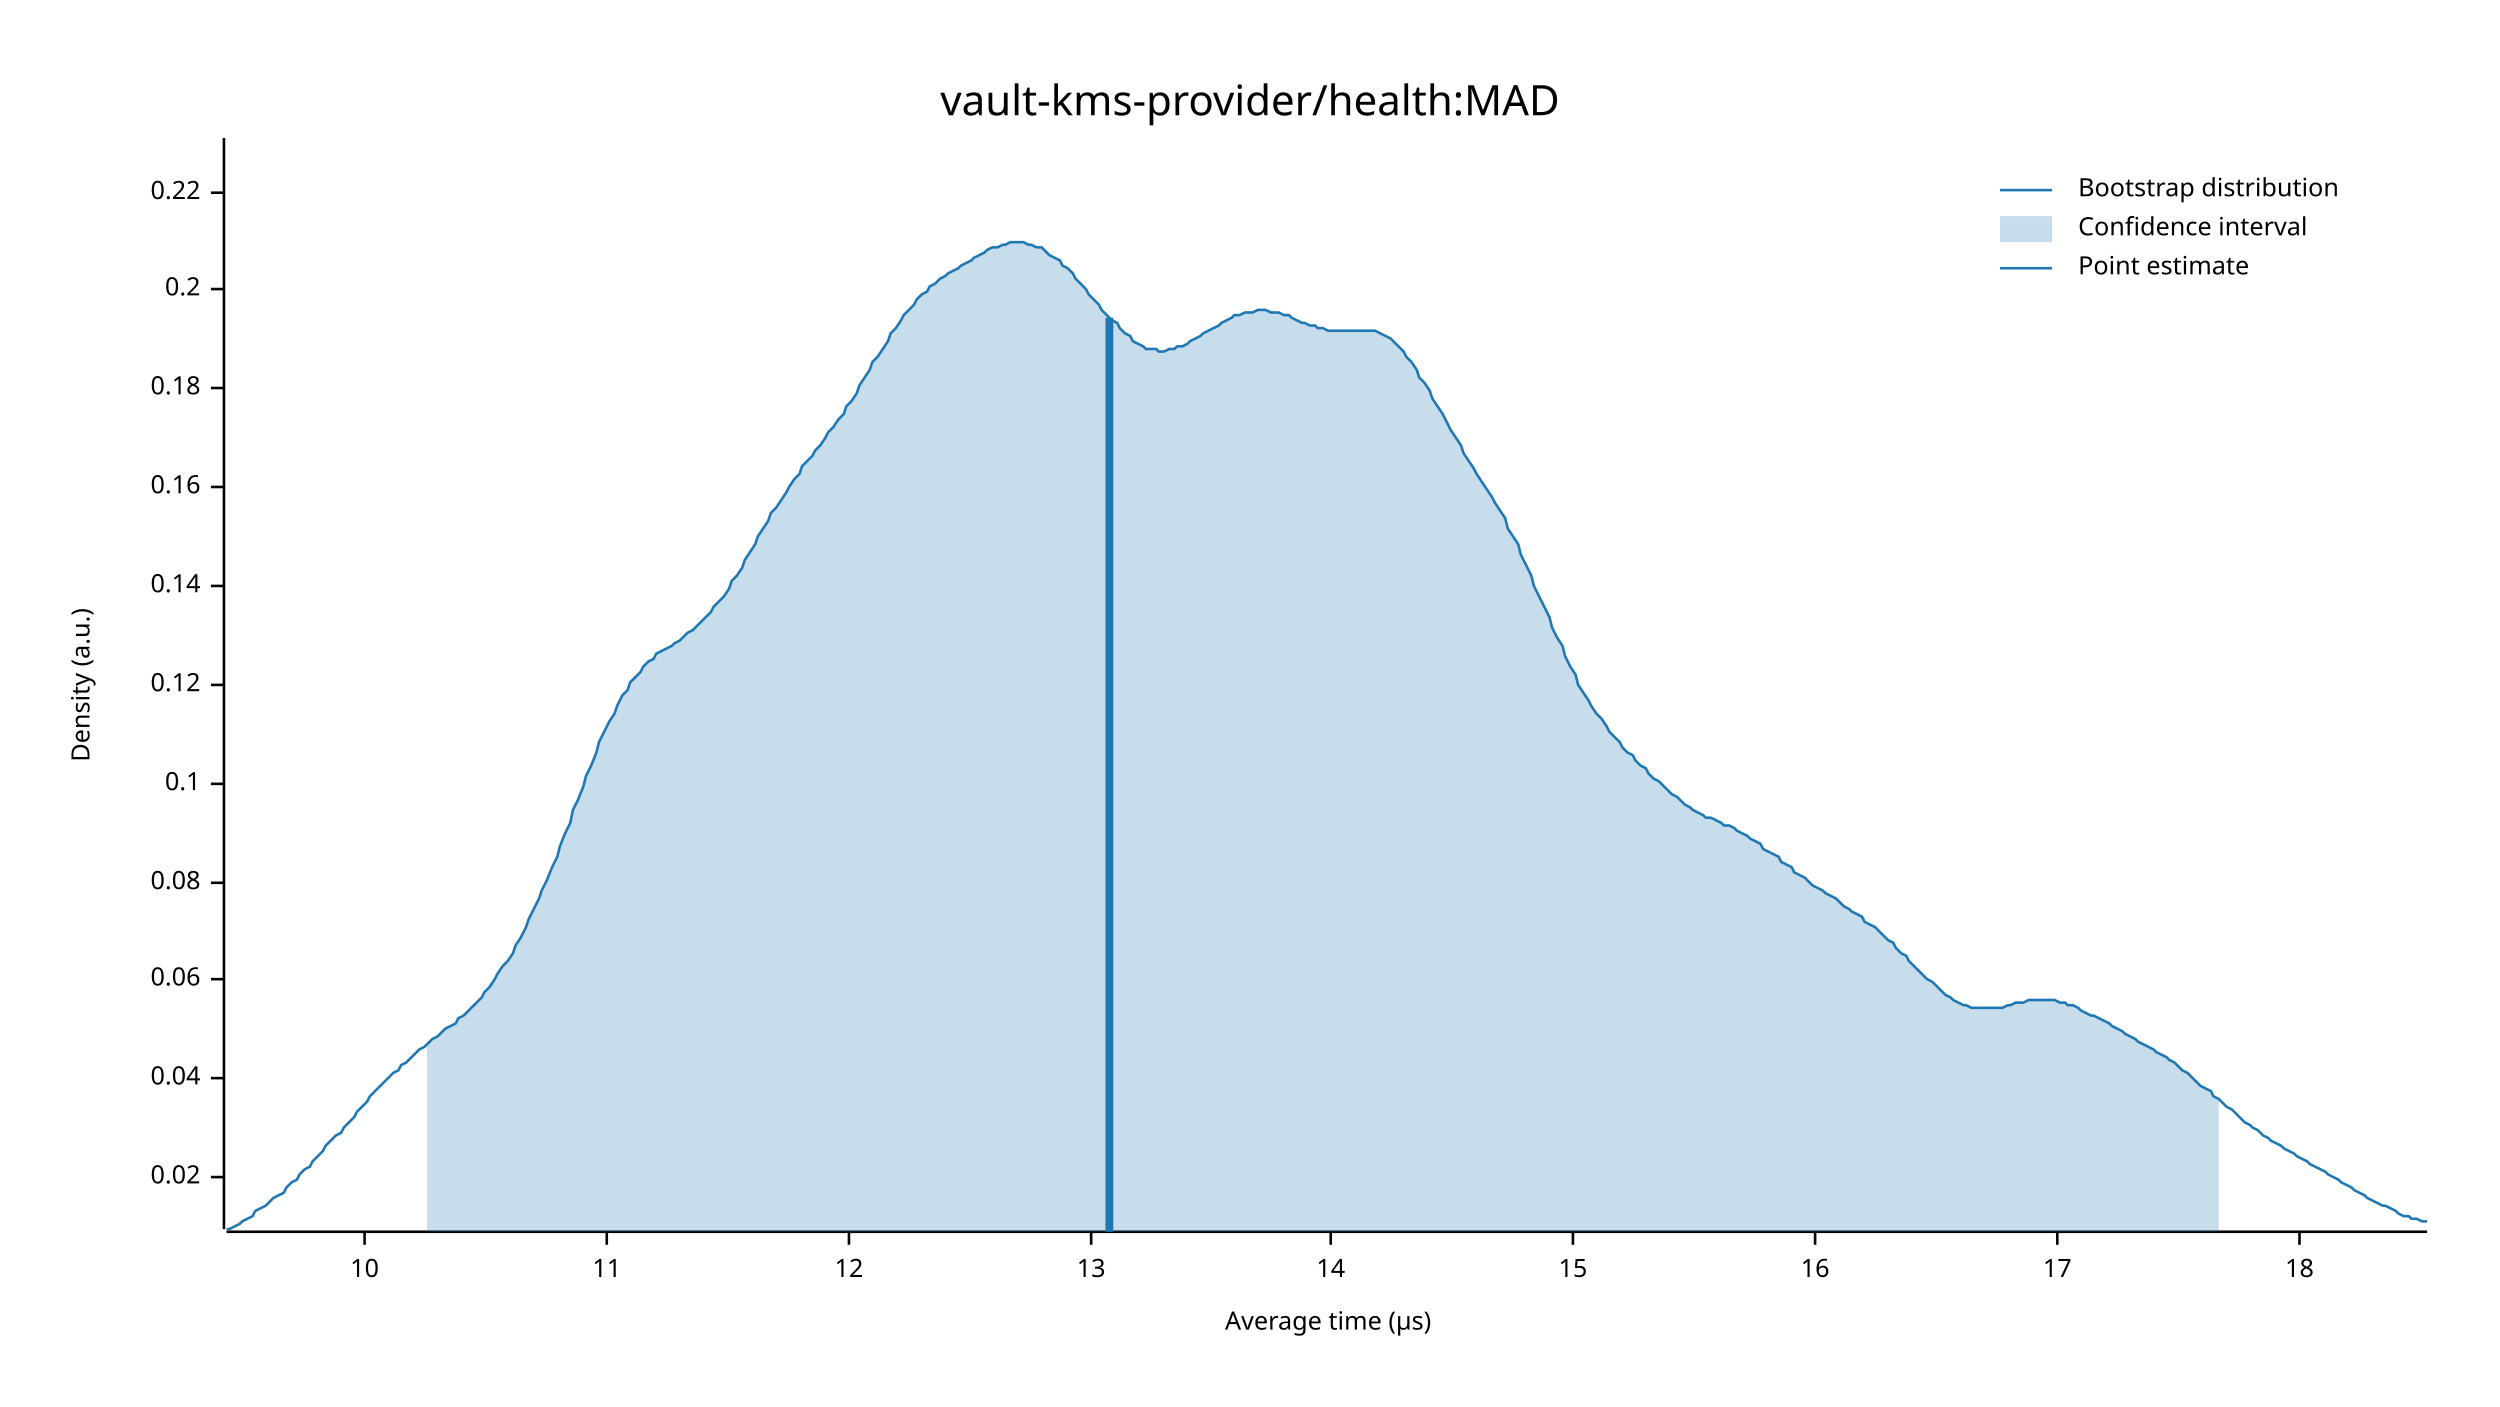
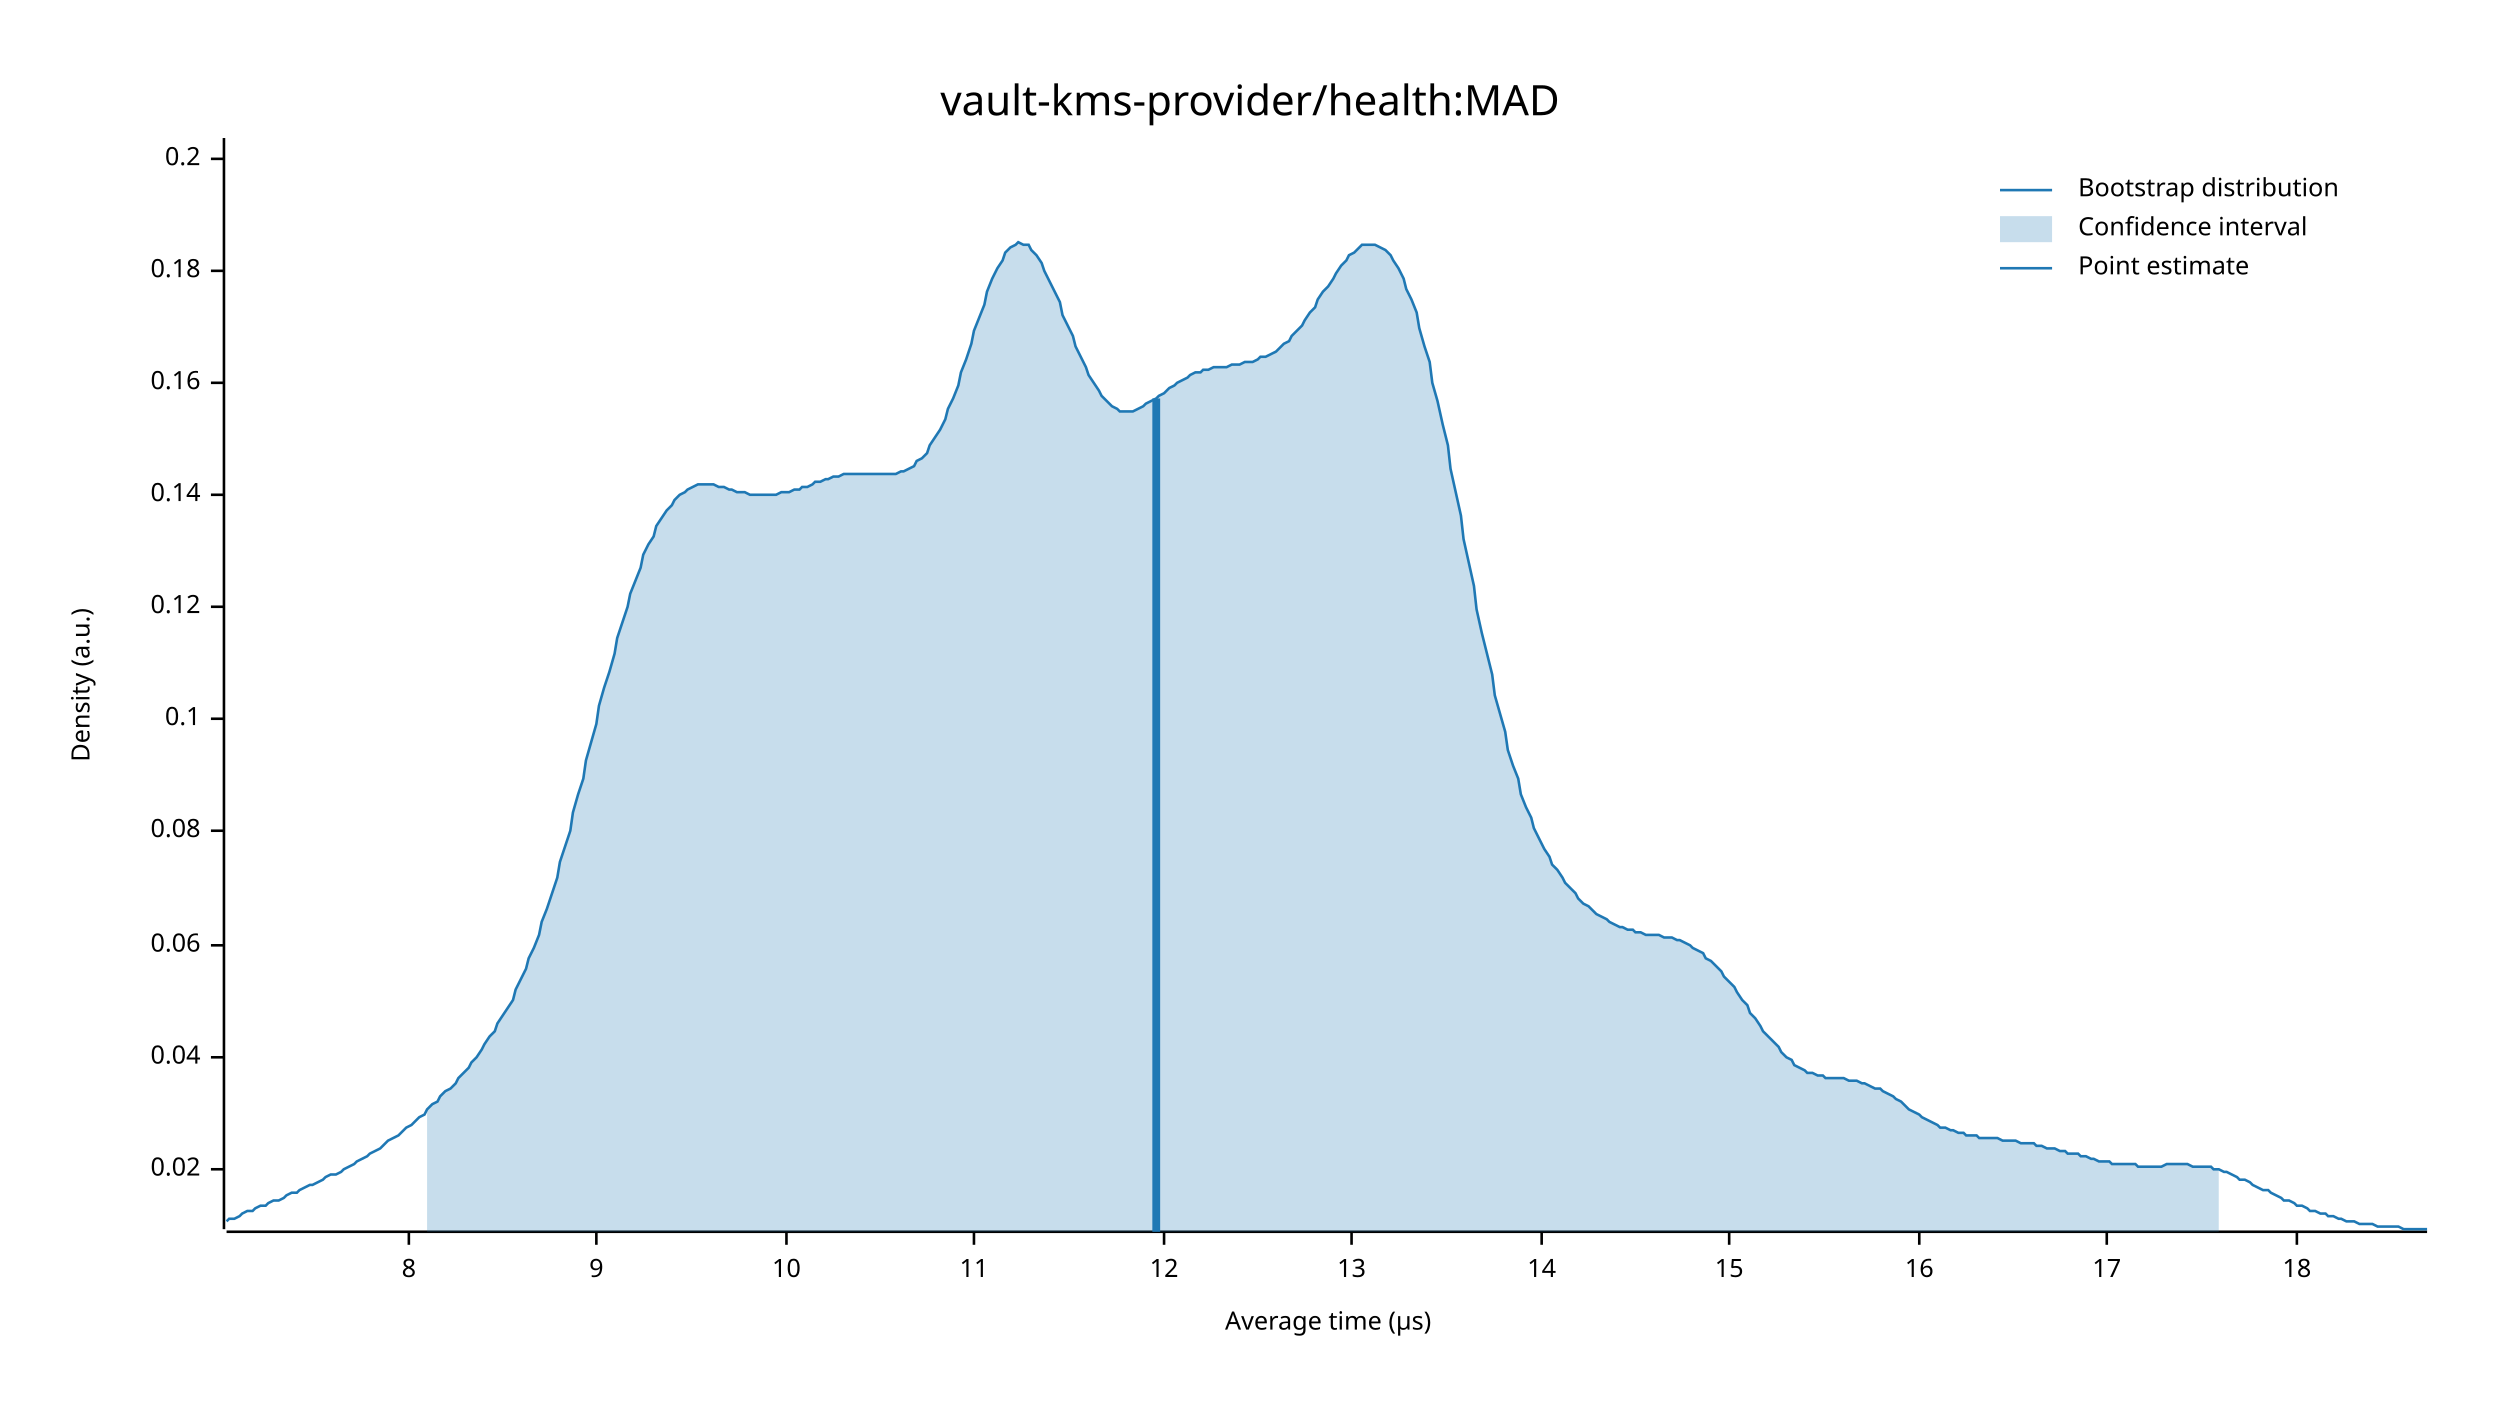
<svg xmlns="http://www.w3.org/2000/svg" width="960" height="540" viewBox="0 0 960 540">
  <text x="480" y="32" dy="0.76em" text-anchor="middle" font-family="sans-serif" font-size="16.129" opacity="1" fill="#000000">
vault-kms-provider/health:MAD
</text>
  <text x="27" y="263" dy="0.76em" text-anchor="middle" font-family="sans-serif" font-size="9.677" opacity="1" fill="#000000" transform="rotate(270, 27, 263)">
Density (a.u.)
</text>
  <text x="510" y="513" dy="-0.5ex" text-anchor="middle" font-family="sans-serif" font-size="9.677" opacity="1" fill="#000000">
Average time (µs)
</text>
  <polyline fill="none" opacity="1" stroke="#000000" stroke-width="1" points="86,53 86,472 " />
-   <text x="77" y="452" dy="0.5ex" text-anchor="end" font-family="sans-serif" font-size="9.677" opacity="1" fill="#000000">
+   <text x="77" y="449" dy="0.5ex" text-anchor="end" font-family="sans-serif" font-size="9.677" opacity="1" fill="#000000">
0.02
</text>
-   <polyline fill="none" opacity="1" stroke="#000000" stroke-width="1" points="81,452 86,452 " />
-   <text x="77" y="414" dy="0.5ex" text-anchor="end" font-family="sans-serif" font-size="9.677" opacity="1" fill="#000000">
+   <polyline fill="none" opacity="1" stroke="#000000" stroke-width="1" points="81,449 86,449 " />
+   <text x="77" y="406" dy="0.5ex" text-anchor="end" font-family="sans-serif" font-size="9.677" opacity="1" fill="#000000">
0.04
</text>
-   <polyline fill="none" opacity="1" stroke="#000000" stroke-width="1" points="81,414 86,414 " />
-   <text x="77" y="376" dy="0.5ex" text-anchor="end" font-family="sans-serif" font-size="9.677" opacity="1" fill="#000000">
+   <polyline fill="none" opacity="1" stroke="#000000" stroke-width="1" points="81,406 86,406 " />
+   <text x="77" y="363" dy="0.5ex" text-anchor="end" font-family="sans-serif" font-size="9.677" opacity="1" fill="#000000">
0.06
</text>
-   <polyline fill="none" opacity="1" stroke="#000000" stroke-width="1" points="81,376 86,376 " />
-   <text x="77" y="339" dy="0.5ex" text-anchor="end" font-family="sans-serif" font-size="9.677" opacity="1" fill="#000000">
+   <polyline fill="none" opacity="1" stroke="#000000" stroke-width="1" points="81,363 86,363 " />
+   <text x="77" y="319" dy="0.5ex" text-anchor="end" font-family="sans-serif" font-size="9.677" opacity="1" fill="#000000">
0.08
</text>
-   <polyline fill="none" opacity="1" stroke="#000000" stroke-width="1" points="81,339 86,339 " />
-   <text x="77" y="301" dy="0.5ex" text-anchor="end" font-family="sans-serif" font-size="9.677" opacity="1" fill="#000000">
+   <polyline fill="none" opacity="1" stroke="#000000" stroke-width="1" points="81,319 86,319 " />
+   <text x="77" y="276" dy="0.5ex" text-anchor="end" font-family="sans-serif" font-size="9.677" opacity="1" fill="#000000">
0.1
</text>
-   <polyline fill="none" opacity="1" stroke="#000000" stroke-width="1" points="81,301 86,301 " />
-   <text x="77" y="263" dy="0.5ex" text-anchor="end" font-family="sans-serif" font-size="9.677" opacity="1" fill="#000000">
+   <polyline fill="none" opacity="1" stroke="#000000" stroke-width="1" points="81,276 86,276 " />
+   <text x="77" y="233" dy="0.5ex" text-anchor="end" font-family="sans-serif" font-size="9.677" opacity="1" fill="#000000">
0.12
</text>
-   <polyline fill="none" opacity="1" stroke="#000000" stroke-width="1" points="81,263 86,263 " />
-   <text x="77" y="225" dy="0.5ex" text-anchor="end" font-family="sans-serif" font-size="9.677" opacity="1" fill="#000000">
+   <polyline fill="none" opacity="1" stroke="#000000" stroke-width="1" points="81,233 86,233 " />
+   <text x="77" y="190" dy="0.5ex" text-anchor="end" font-family="sans-serif" font-size="9.677" opacity="1" fill="#000000">
0.14
</text>
-   <polyline fill="none" opacity="1" stroke="#000000" stroke-width="1" points="81,225 86,225 " />
-   <text x="77" y="187" dy="0.5ex" text-anchor="end" font-family="sans-serif" font-size="9.677" opacity="1" fill="#000000">
+   <polyline fill="none" opacity="1" stroke="#000000" stroke-width="1" points="81,190 86,190 " />
+   <text x="77" y="147" dy="0.5ex" text-anchor="end" font-family="sans-serif" font-size="9.677" opacity="1" fill="#000000">
0.16
</text>
-   <polyline fill="none" opacity="1" stroke="#000000" stroke-width="1" points="81,187 86,187 " />
-   <text x="77" y="149" dy="0.5ex" text-anchor="end" font-family="sans-serif" font-size="9.677" opacity="1" fill="#000000">
+   <polyline fill="none" opacity="1" stroke="#000000" stroke-width="1" points="81,147 86,147 " />
+   <text x="77" y="104" dy="0.5ex" text-anchor="end" font-family="sans-serif" font-size="9.677" opacity="1" fill="#000000">
0.18
</text>
-   <polyline fill="none" opacity="1" stroke="#000000" stroke-width="1" points="81,149 86,149 " />
-   <text x="77" y="111" dy="0.5ex" text-anchor="end" font-family="sans-serif" font-size="9.677" opacity="1" fill="#000000">
+   <polyline fill="none" opacity="1" stroke="#000000" stroke-width="1" points="81,104 86,104 " />
+   <text x="77" y="61" dy="0.5ex" text-anchor="end" font-family="sans-serif" font-size="9.677" opacity="1" fill="#000000">
0.2
</text>
-   <polyline fill="none" opacity="1" stroke="#000000" stroke-width="1" points="81,111 86,111 " />
-   <text x="77" y="74" dy="0.5ex" text-anchor="end" font-family="sans-serif" font-size="9.677" opacity="1" fill="#000000">
- 0.22
+   <polyline fill="none" opacity="1" stroke="#000000" stroke-width="1" points="81,61 86,61 " />
+   <polyline fill="none" opacity="1" stroke="#000000" stroke-width="1" points="87,473 932,473 " />
+   <text x="157" y="483" dy="0.76em" text-anchor="middle" font-family="sans-serif" font-size="9.677" opacity="1" fill="#000000">
+ 8
</text>
-   <polyline fill="none" opacity="1" stroke="#000000" stroke-width="1" points="81,74 86,74 " />
-   <polyline fill="none" opacity="1" stroke="#000000" stroke-width="1" points="87,473 932,473 " />
-   <text x="140" y="483" dy="0.76em" text-anchor="middle" font-family="sans-serif" font-size="9.677" opacity="1" fill="#000000">
+   <polyline fill="none" opacity="1" stroke="#000000" stroke-width="1" points="157,473 157,478 " />
+   <text x="229" y="483" dy="0.76em" text-anchor="middle" font-family="sans-serif" font-size="9.677" opacity="1" fill="#000000">
+ 9
+ </text>
+   <polyline fill="none" opacity="1" stroke="#000000" stroke-width="1" points="229,473 229,478 " />
+   <text x="302" y="483" dy="0.76em" text-anchor="middle" font-family="sans-serif" font-size="9.677" opacity="1" fill="#000000">
10
</text>
-   <polyline fill="none" opacity="1" stroke="#000000" stroke-width="1" points="140,473 140,478 " />
-   <text x="233" y="483" dy="0.76em" text-anchor="middle" font-family="sans-serif" font-size="9.677" opacity="1" fill="#000000">
+   <polyline fill="none" opacity="1" stroke="#000000" stroke-width="1" points="302,473 302,478 " />
+   <text x="374" y="483" dy="0.76em" text-anchor="middle" font-family="sans-serif" font-size="9.677" opacity="1" fill="#000000">
11
</text>
-   <polyline fill="none" opacity="1" stroke="#000000" stroke-width="1" points="233,473 233,478 " />
-   <text x="326" y="483" dy="0.76em" text-anchor="middle" font-family="sans-serif" font-size="9.677" opacity="1" fill="#000000">
+   <polyline fill="none" opacity="1" stroke="#000000" stroke-width="1" points="374,473 374,478 " />
+   <text x="447" y="483" dy="0.76em" text-anchor="middle" font-family="sans-serif" font-size="9.677" opacity="1" fill="#000000">
12
</text>
-   <polyline fill="none" opacity="1" stroke="#000000" stroke-width="1" points="326,473 326,478 " />
-   <text x="419" y="483" dy="0.76em" text-anchor="middle" font-family="sans-serif" font-size="9.677" opacity="1" fill="#000000">
+   <polyline fill="none" opacity="1" stroke="#000000" stroke-width="1" points="447,473 447,478 " />
+   <text x="519" y="483" dy="0.76em" text-anchor="middle" font-family="sans-serif" font-size="9.677" opacity="1" fill="#000000">
13
</text>
-   <polyline fill="none" opacity="1" stroke="#000000" stroke-width="1" points="419,473 419,478 " />
-   <text x="511" y="483" dy="0.76em" text-anchor="middle" font-family="sans-serif" font-size="9.677" opacity="1" fill="#000000">
+   <polyline fill="none" opacity="1" stroke="#000000" stroke-width="1" points="519,473 519,478 " />
+   <text x="592" y="483" dy="0.76em" text-anchor="middle" font-family="sans-serif" font-size="9.677" opacity="1" fill="#000000">
14
</text>
-   <polyline fill="none" opacity="1" stroke="#000000" stroke-width="1" points="511,473 511,478 " />
-   <text x="604" y="483" dy="0.76em" text-anchor="middle" font-family="sans-serif" font-size="9.677" opacity="1" fill="#000000">
+   <polyline fill="none" opacity="1" stroke="#000000" stroke-width="1" points="592,473 592,478 " />
+   <text x="664" y="483" dy="0.76em" text-anchor="middle" font-family="sans-serif" font-size="9.677" opacity="1" fill="#000000">
15
</text>
-   <polyline fill="none" opacity="1" stroke="#000000" stroke-width="1" points="604,473 604,478 " />
-   <text x="697" y="483" dy="0.76em" text-anchor="middle" font-family="sans-serif" font-size="9.677" opacity="1" fill="#000000">
+   <polyline fill="none" opacity="1" stroke="#000000" stroke-width="1" points="664,473 664,478 " />
+   <text x="737" y="483" dy="0.76em" text-anchor="middle" font-family="sans-serif" font-size="9.677" opacity="1" fill="#000000">
16
</text>
-   <polyline fill="none" opacity="1" stroke="#000000" stroke-width="1" points="697,473 697,478 " />
-   <text x="790" y="483" dy="0.76em" text-anchor="middle" font-family="sans-serif" font-size="9.677" opacity="1" fill="#000000">
+   <polyline fill="none" opacity="1" stroke="#000000" stroke-width="1" points="737,473 737,478 " />
+   <text x="809" y="483" dy="0.76em" text-anchor="middle" font-family="sans-serif" font-size="9.677" opacity="1" fill="#000000">
17
</text>
-   <polyline fill="none" opacity="1" stroke="#000000" stroke-width="1" points="790,473 790,478 " />
-   <text x="883" y="483" dy="0.76em" text-anchor="middle" font-family="sans-serif" font-size="9.677" opacity="1" fill="#000000">
+   <polyline fill="none" opacity="1" stroke="#000000" stroke-width="1" points="809,473 809,478 " />
+   <text x="882" y="483" dy="0.76em" text-anchor="middle" font-family="sans-serif" font-size="9.677" opacity="1" fill="#000000">
18
</text>
-   <polyline fill="none" opacity="1" stroke="#000000" stroke-width="1" points="883,473 883,478 " />
-   <polyline fill="none" opacity="1" stroke="#1F78B4" stroke-width="1" points="87,472 88,472 90,471 92,470 93,469 95,468 97,467 98,465 100,464 102,463 103,462 105,460 107,459 109,458 110,456 112,454 114,453 115,451 117,449 119,448 120,446 122,444 124,442 125,440 127,438 129,436 131,435 132,433 134,431 136,429 137,427 139,425 141,423 142,421 144,419 146,417 147,416 149,414 151,412 153,411 154,409 156,408 158,406 159,405 161,403 163,402 164,401 166,399 168,398 169,397 171,395 173,394 175,393 176,391 178,390 180,388 181,387 183,385 185,383 186,381 188,379 190,376 191,374 193,371 195,369 197,366 198,363 200,360 202,356 203,353 205,349 207,345 208,342 210,338 212,333 214,329 215,325 217,320 219,316 220,311 222,307 224,302 225,298 227,294 229,289 230,285 232,281 234,277 236,274 237,271 239,267 241,265 242,262 244,260 246,258 247,256 249,254 251,253 252,251 254,250 256,249 258,248 259,247 261,246 263,244 264,243 266,242 268,240 269,239 271,237 273,235 274,233 276,231 278,229 280,226 281,223 283,221 285,218 286,215 288,212 290,209 291,206 293,203 295,200 296,197 298,195 300,192 302,189 303,187 305,184 307,182 308,179 310,177 312,175 313,173 315,171 317,168 318,166 320,164 322,161 324,159 325,156 327,154 329,151 330,148 332,145 334,142 335,139 337,137 339,134 341,131 342,128 344,126 346,123 347,121 349,119 351,117 352,115 354,113 356,112 357,110 359,109 361,107 363,106 364,105 366,104 368,103 369,102 371,101 373,100 374,99 376,98 378,97 379,96 381,95 383,95 385,94 386,94 388,93 390,93 391,93 393,93 395,94 396,94 398,95 400,95 401,96 403,98 405,99 407,100 408,102 410,103 412,105 413,107 415,109 417,111 418,113 420,115 422,117 423,119 425,121 427,123 429,124 430,126 432,128 434,129 435,131 437,132 439,133 440,134 442,134 444,134 445,135 447,135 449,134 451,134 452,133 454,133 456,132 457,131 459,130 461,129 462,128 464,127 466,126 468,125 469,124 471,123 473,122 474,121 476,121 478,120 479,120 481,120 483,119 484,119 486,119 488,120 490,120 491,120 493,121 495,121 496,122 498,123 500,124 501,124 503,125 505,125 506,126 508,126 510,127 512,127 513,127 515,127 517,127 518,127 520,127 522,127 523,127 525,127 527,127 528,127 530,128 532,129 534,130 535,131 537,133 539,135 540,137 542,139 544,142 545,145 547,147 549,150 550,153 552,156 554,159 556,163 557,165 559,168 561,171 562,174 564,177 566,180 567,182 569,185 571,188 573,191 574,193 576,196 578,199 579,203 581,206 583,209 584,213 586,217 588,221 589,225 591,229 593,233 595,237 596,241 598,245 600,248 601,252 603,256 605,259 606,263 608,266 610,269 611,271 613,274 615,276 617,279 618,281 620,283 622,285 623,287 625,289 627,290 628,292 630,294 632,295 633,297 635,299 637,300 639,302 640,303 642,305 644,306 645,307 647,309 649,310 650,311 652,312 654,313 655,314 657,314 659,315 661,316 662,317 664,317 666,318 667,319 669,320 671,321 672,322 674,323 676,324 677,326 679,327 681,328 683,329 684,331 686,332 688,333 689,335 691,336 693,337 694,338 696,340 698,341 700,342 701,343 703,344 705,345 706,346 708,348 710,349 711,350 713,351 715,352 716,354 718,355 720,356 722,358 723,359 725,361 727,362 728,364 730,366 732,367 733,369 735,371 737,373 738,374 740,376 742,377 744,379 745,380 747,382 749,383 750,384 752,385 754,386 755,386 757,387 759,387 760,387 762,387 764,387 766,387 767,387 769,387 771,386 772,386 774,385 776,385 777,385 779,384 781,384 782,384 784,384 786,384 788,384 789,384 791,385 793,385 794,386 796,386 798,387 799,388 801,389 803,390 804,390 806,391 808,392 810,393 811,394 813,395 815,396 816,397 818,398 820,399 821,400 823,401 825,402 827,403 828,404 830,405 832,406 833,407 835,408 837,410 838,411 840,412 842,414 843,415 845,417 847,418 849,419 850,421 852,422 854,424 855,425 857,426 859,428 860,429 862,431 864,432 865,433 867,434 869,436 871,437 872,438 874,439 876,440 877,441 879,442 881,443 882,444 884,445 886,446 887,447 889,448 891,449 893,450 894,451 896,452 898,453 899,454 901,455 903,456 904,457 906,458 908,459 909,460 911,461 913,462 915,463 916,463 918,464 920,465 921,466 923,467 925,467 926,468 928,468 930,469 932,469 " />
-   <polygon opacity="0.25" fill="#1F78B4" points="164,401 166,399 168,398 169,397 171,395 173,394 175,393 176,391 178,390 180,388 181,387 183,385 185,383 186,381 188,379 190,376 191,374 193,371 195,369 197,366 198,363 200,360 202,356 203,353 205,349 207,345 208,342 210,338 212,333 214,329 215,325 217,320 219,316 220,311 222,307 224,302 225,298 227,294 229,289 230,285 232,281 234,277 236,274 237,271 239,267 241,265 242,262 244,260 246,258 247,256 249,254 251,253 252,251 254,250 256,249 258,248 259,247 261,246 263,244 264,243 266,242 268,240 269,239 271,237 273,235 274,233 276,231 278,229 280,226 281,223 283,221 285,218 286,215 288,212 290,209 291,206 293,203 295,200 296,197 298,195 300,192 302,189 303,187 305,184 307,182 308,179 310,177 312,175 313,173 315,171 317,168 318,166 320,164 322,161 324,159 325,156 327,154 329,151 330,148 332,145 334,142 335,139 337,137 339,134 341,131 342,128 344,126 346,123 347,121 349,119 351,117 352,115 354,113 356,112 357,110 359,109 361,107 363,106 364,105 366,104 368,103 369,102 371,101 373,100 374,99 376,98 378,97 379,96 381,95 383,95 385,94 386,94 388,93 390,93 391,93 393,93 395,94 396,94 398,95 400,95 401,96 403,98 405,99 407,100 408,102 410,103 412,105 413,107 415,109 417,111 418,113 420,115 422,117 423,119 425,121 427,123 429,124 430,126 432,128 434,129 435,131 437,132 439,133 440,134 442,134 444,134 445,135 447,135 449,134 451,134 452,133 454,133 456,132 457,131 459,130 461,129 462,128 464,127 466,126 468,125 469,124 471,123 473,122 474,121 476,121 478,120 479,120 481,120 483,119 484,119 486,119 488,120 490,120 491,120 493,121 495,121 496,122 498,123 500,124 501,124 503,125 505,125 506,126 508,126 510,127 512,127 513,127 515,127 517,127 518,127 520,127 522,127 523,127 525,127 527,127 528,127 530,128 532,129 534,130 535,131 537,133 539,135 540,137 542,139 544,142 545,145 547,147 549,150 550,153 552,156 554,159 556,163 557,165 559,168 561,171 562,174 564,177 566,180 567,182 569,185 571,188 573,191 574,193 576,196 578,199 579,203 581,206 583,209 584,213 586,217 588,221 589,225 591,229 593,233 595,237 596,241 598,245 600,248 601,252 603,256 605,259 606,263 608,266 610,269 611,271 613,274 615,276 617,279 618,281 620,283 622,285 623,287 625,289 627,290 628,292 630,294 632,295 633,297 635,299 637,300 639,302 640,303 642,305 644,306 645,307 647,309 649,310 650,311 652,312 654,313 655,314 657,314 659,315 661,316 662,317 664,317 666,318 667,319 669,320 671,321 672,322 674,323 676,324 677,326 679,327 681,328 683,329 684,331 686,332 688,333 689,335 691,336 693,337 694,338 696,340 698,341 700,342 701,343 703,344 705,345 706,346 708,348 710,349 711,350 713,351 715,352 716,354 718,355 720,356 722,358 723,359 725,361 727,362 728,364 730,366 732,367 733,369 735,371 737,373 738,374 740,376 742,377 744,379 745,380 747,382 749,383 750,384 752,385 754,386 755,386 757,387 759,387 760,387 762,387 764,387 766,387 767,387 769,387 771,386 772,386 774,385 776,385 777,385 779,384 781,384 782,384 784,384 786,384 788,384 789,384 791,385 793,385 794,386 796,386 798,387 799,388 801,389 803,390 804,390 806,391 808,392 810,393 811,394 813,395 815,396 816,397 818,398 820,399 821,400 823,401 825,402 827,403 828,404 830,405 832,406 833,407 835,408 837,410 838,411 840,412 842,414 843,415 845,417 847,418 849,419 850,421 852,422 852,473 164,473 " />
-   <polyline fill="none" opacity="1" stroke="#1F78B4" stroke-width="3" points="426,473 426,122 " />
+   <polyline fill="none" opacity="1" stroke="#000000" stroke-width="1" points="882,473 882,478 " />
+   <polyline fill="none" opacity="1" stroke="#1F78B4" stroke-width="1" points="87,469 88,468 90,468 92,467 93,466 95,465 97,465 98,464 100,463 102,463 103,462 105,461 107,461 109,460 110,459 112,458 114,458 115,457 117,456 119,455 120,455 122,454 124,453 125,452 127,451 129,451 131,450 132,449 134,448 136,447 137,446 139,445 141,444 142,443 144,442 146,441 147,440 149,438 151,437 153,436 154,435 156,433 158,432 159,431 161,429 163,428 164,426 166,424 168,423 169,421 171,419 173,418 175,416 176,414 178,412 180,410 181,408 183,406 185,403 186,401 188,398 190,396 191,393 193,390 195,387 197,384 198,380 200,376 202,372 203,368 205,364 207,359 208,354 210,349 212,343 214,337 215,331 217,325 219,319 220,312 222,305 224,299 225,292 227,285 229,278 230,271 232,264 234,258 236,251 237,245 239,239 241,233 242,228 244,223 246,218 247,213 249,209 251,206 252,202 254,199 256,196 258,194 259,192 261,190 263,189 264,188 266,187 268,186 269,186 271,186 273,186 274,186 276,187 278,187 280,188 281,188 283,189 285,189 286,189 288,190 290,190 291,190 293,190 295,190 296,190 298,190 300,189 302,189 303,189 305,188 307,188 308,187 310,187 312,186 313,185 315,185 317,184 318,184 320,183 322,183 324,182 325,182 327,182 329,182 330,182 332,182 334,182 335,182 337,182 339,182 341,182 342,182 344,182 346,181 347,181 349,180 351,179 352,177 354,176 356,174 357,171 359,168 361,165 363,161 364,157 366,153 368,148 369,143 371,138 373,132 374,127 376,122 378,117 379,112 381,107 383,103 385,100 386,97 388,95 390,94 391,93 393,94 395,94 396,96 398,98 400,101 401,104 403,108 405,112 407,116 408,121 410,125 412,129 413,133 415,137 417,141 418,144 420,147 422,150 423,152 425,154 427,156 429,157 430,158 432,158 434,158 435,158 437,157 439,156 440,155 442,154 444,153 445,152 447,151 449,149 451,148 452,147 454,146 456,145 457,144 459,143 461,143 462,142 464,142 466,141 468,141 469,141 471,141 473,140 474,140 476,140 478,139 479,139 481,139 483,138 484,137 486,137 488,136 490,135 491,134 493,132 495,131 496,129 498,127 500,125 501,123 503,120 505,118 506,115 508,112 510,110 512,107 513,105 515,102 517,100 518,98 520,97 522,95 523,94 525,94 527,94 528,94 530,95 532,96 534,98 535,100 537,103 539,107 540,111 542,115 544,120 545,126 547,133 549,139 550,147 552,154 554,163 556,171 557,180 559,189 561,198 562,207 564,216 566,225 567,234 569,243 571,251 573,259 574,267 576,274 578,281 579,288 581,294 583,299 584,305 586,310 588,314 589,318 591,322 593,326 595,329 596,332 598,334 600,337 601,339 603,341 605,343 606,345 608,347 610,348 611,349 613,351 615,352 617,353 618,354 620,355 622,356 623,356 625,357 627,357 628,358 630,358 632,359 633,359 635,359 637,359 639,360 640,360 642,360 644,361 645,361 647,362 649,363 650,364 652,365 654,366 655,368 657,369 659,371 661,373 662,375 664,377 666,379 667,381 669,384 671,386 672,389 674,391 676,394 677,396 679,398 681,400 683,402 684,404 686,406 688,407 689,409 691,410 693,411 694,412 696,412 698,413 700,413 701,414 703,414 705,414 706,414 708,414 710,415 711,415 713,415 715,416 716,416 718,417 720,418 722,418 723,419 725,420 727,421 728,422 730,423 732,425 733,426 735,427 737,428 738,429 740,430 742,431 744,432 745,433 747,433 749,434 750,434 752,435 754,435 755,436 757,436 759,436 760,437 762,437 764,437 766,437 767,437 769,438 771,438 772,438 774,438 776,439 777,439 779,439 781,439 782,440 784,440 786,441 788,441 789,441 791,442 793,442 794,443 796,443 798,443 799,444 801,444 803,445 804,445 806,446 808,446 810,446 811,447 813,447 815,447 816,447 818,447 820,447 821,448 823,448 825,448 827,448 828,448 830,448 832,447 833,447 835,447 837,447 838,447 840,447 842,448 843,448 845,448 847,448 849,448 850,449 852,449 854,450 855,450 857,451 859,452 860,453 862,453 864,454 865,455 867,456 869,457 871,457 872,458 874,459 876,460 877,461 879,461 881,462 882,463 884,463 886,464 887,465 889,465 891,466 893,466 894,467 896,467 898,468 899,468 901,469 903,469 904,469 906,470 908,470 909,470 911,470 913,471 915,471 916,471 918,471 920,471 921,471 923,472 925,472 926,472 928,472 930,472 932,472 " />
+   <polygon opacity="0.25" fill="#1F78B4" points="164,426 166,424 168,423 169,421 171,419 173,418 175,416 176,414 178,412 180,410 181,408 183,406 185,403 186,401 188,398 190,396 191,393 193,390 195,387 197,384 198,380 200,376 202,372 203,368 205,364 207,359 208,354 210,349 212,343 214,337 215,331 217,325 219,319 220,312 222,305 224,299 225,292 227,285 229,278 230,271 232,264 234,258 236,251 237,245 239,239 241,233 242,228 244,223 246,218 247,213 249,209 251,206 252,202 254,199 256,196 258,194 259,192 261,190 263,189 264,188 266,187 268,186 269,186 271,186 273,186 274,186 276,187 278,187 280,188 281,188 283,189 285,189 286,189 288,190 290,190 291,190 293,190 295,190 296,190 298,190 300,189 302,189 303,189 305,188 307,188 308,187 310,187 312,186 313,185 315,185 317,184 318,184 320,183 322,183 324,182 325,182 327,182 329,182 330,182 332,182 334,182 335,182 337,182 339,182 341,182 342,182 344,182 346,181 347,181 349,180 351,179 352,177 354,176 356,174 357,171 359,168 361,165 363,161 364,157 366,153 368,148 369,143 371,138 373,132 374,127 376,122 378,117 379,112 381,107 383,103 385,100 386,97 388,95 390,94 391,93 393,94 395,94 396,96 398,98 400,101 401,104 403,108 405,112 407,116 408,121 410,125 412,129 413,133 415,137 417,141 418,144 420,147 422,150 423,152 425,154 427,156 429,157 430,158 432,158 434,158 435,158 437,157 439,156 440,155 442,154 444,153 445,152 447,151 449,149 451,148 452,147 454,146 456,145 457,144 459,143 461,143 462,142 464,142 466,141 468,141 469,141 471,141 473,140 474,140 476,140 478,139 479,139 481,139 483,138 484,137 486,137 488,136 490,135 491,134 493,132 495,131 496,129 498,127 500,125 501,123 503,120 505,118 506,115 508,112 510,110 512,107 513,105 515,102 517,100 518,98 520,97 522,95 523,94 525,94 527,94 528,94 530,95 532,96 534,98 535,100 537,103 539,107 540,111 542,115 544,120 545,126 547,133 549,139 550,147 552,154 554,163 556,171 557,180 559,189 561,198 562,207 564,216 566,225 567,234 569,243 571,251 573,259 574,267 576,274 578,281 579,288 581,294 583,299 584,305 586,310 588,314 589,318 591,322 593,326 595,329 596,332 598,334 600,337 601,339 603,341 605,343 606,345 608,347 610,348 611,349 613,351 615,352 617,353 618,354 620,355 622,356 623,356 625,357 627,357 628,358 630,358 632,359 633,359 635,359 637,359 639,360 640,360 642,360 644,361 645,361 647,362 649,363 650,364 652,365 654,366 655,368 657,369 659,371 661,373 662,375 664,377 666,379 667,381 669,384 671,386 672,389 674,391 676,394 677,396 679,398 681,400 683,402 684,404 686,406 688,407 689,409 691,410 693,411 694,412 696,412 698,413 700,413 701,414 703,414 705,414 706,414 708,414 710,415 711,415 713,415 715,416 716,416 718,417 720,418 722,418 723,419 725,420 727,421 728,422 730,423 732,425 733,426 735,427 737,428 738,429 740,430 742,431 744,432 745,433 747,433 749,434 750,434 752,435 754,435 755,436 757,436 759,436 760,437 762,437 764,437 766,437 767,437 769,438 771,438 772,438 774,438 776,439 777,439 779,439 781,439 782,440 784,440 786,441 788,441 789,441 791,442 793,442 794,443 796,443 798,443 799,444 801,444 803,445 804,445 806,446 808,446 810,446 811,447 813,447 815,447 816,447 818,447 820,447 821,448 823,448 825,448 827,448 828,448 830,448 832,447 833,447 835,447 837,447 838,447 840,447 842,448 843,448 845,448 847,448 849,448 850,449 852,449 852,473 164,473 " />
+   <polyline fill="none" opacity="1" stroke="#1F78B4" stroke-width="3" points="444,473 444,153 " />
  <text x="798" y="68" dy="0.76em" text-anchor="start" font-family="sans-serif" font-size="9.677" opacity="1" fill="#000000">
Bootstrap distribution
</text>
  <text x="798" y="83" dy="0.76em" text-anchor="start" font-family="sans-serif" font-size="9.677" opacity="1" fill="#000000">
Confidence interval
</text>
  <text x="798" y="98" dy="0.76em" text-anchor="start" font-family="sans-serif" font-size="9.677" opacity="1" fill="#000000">
Point estimate
</text>
  <polyline fill="none" opacity="1" stroke="#1F78B4" stroke-width="1" points="768,73 788,73 " />
  <rect x="768" y="83" width="20" height="10" opacity="0.25" fill="#1F78B4" stroke="none" />
  <polyline fill="none" opacity="1" stroke="#1F78B4" stroke-width="1" points="768,103 788,103 " />
</svg>
